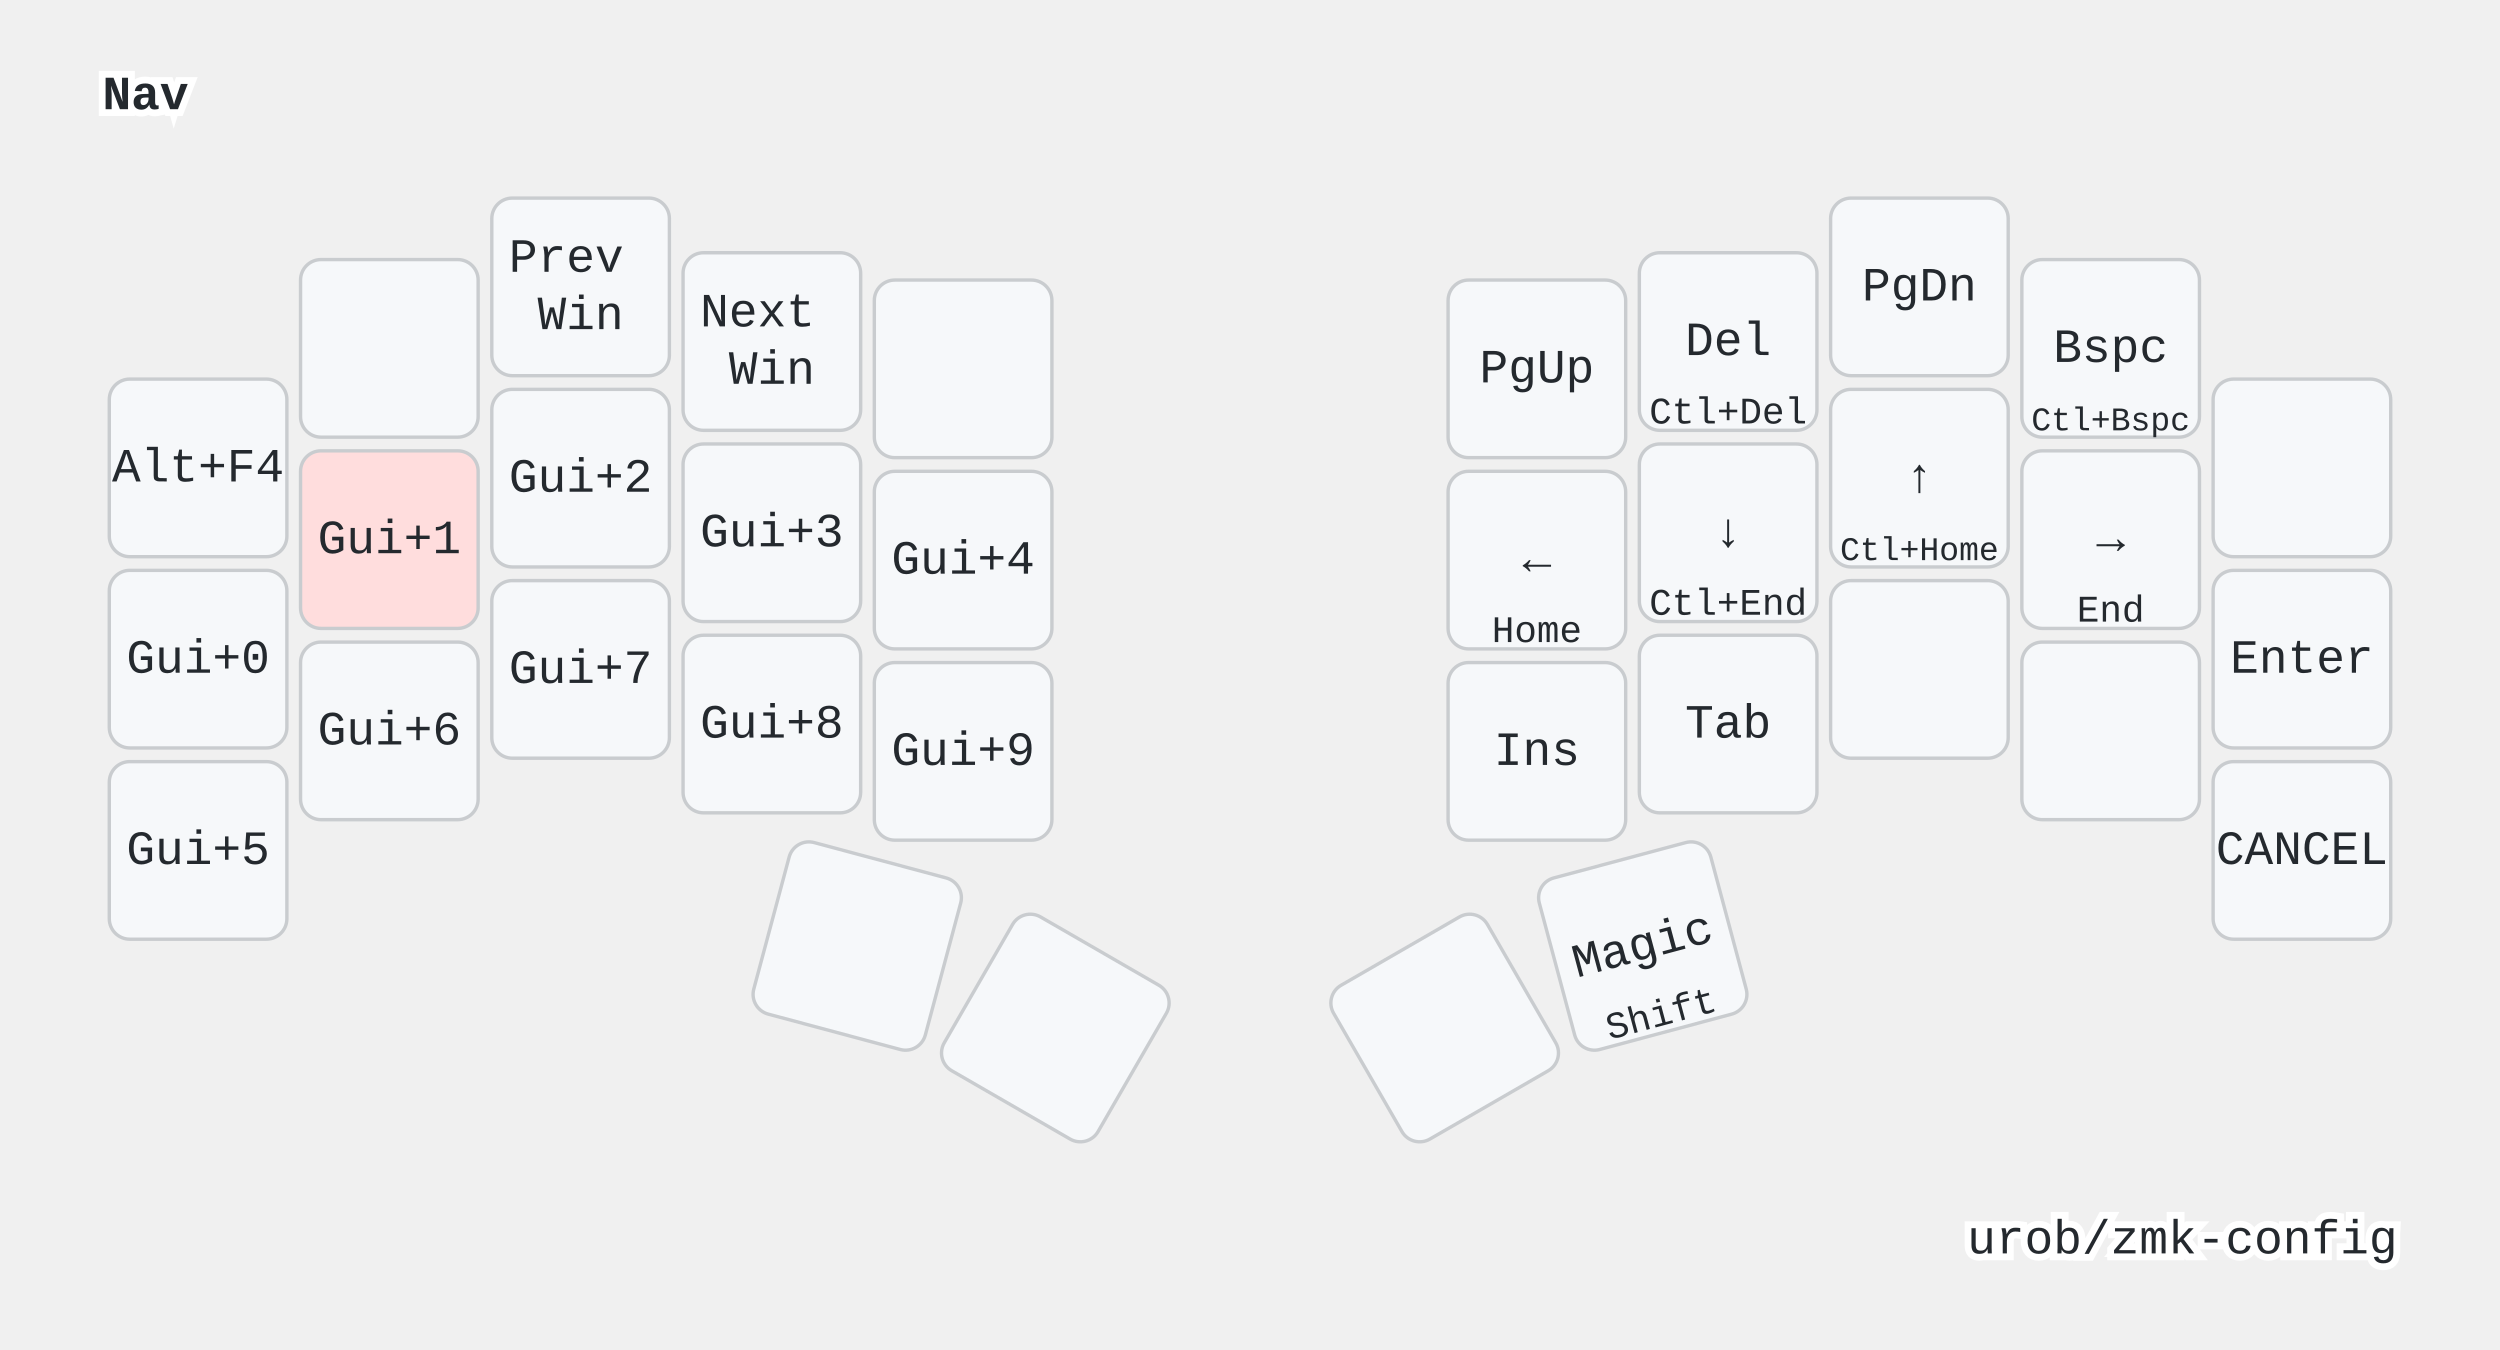
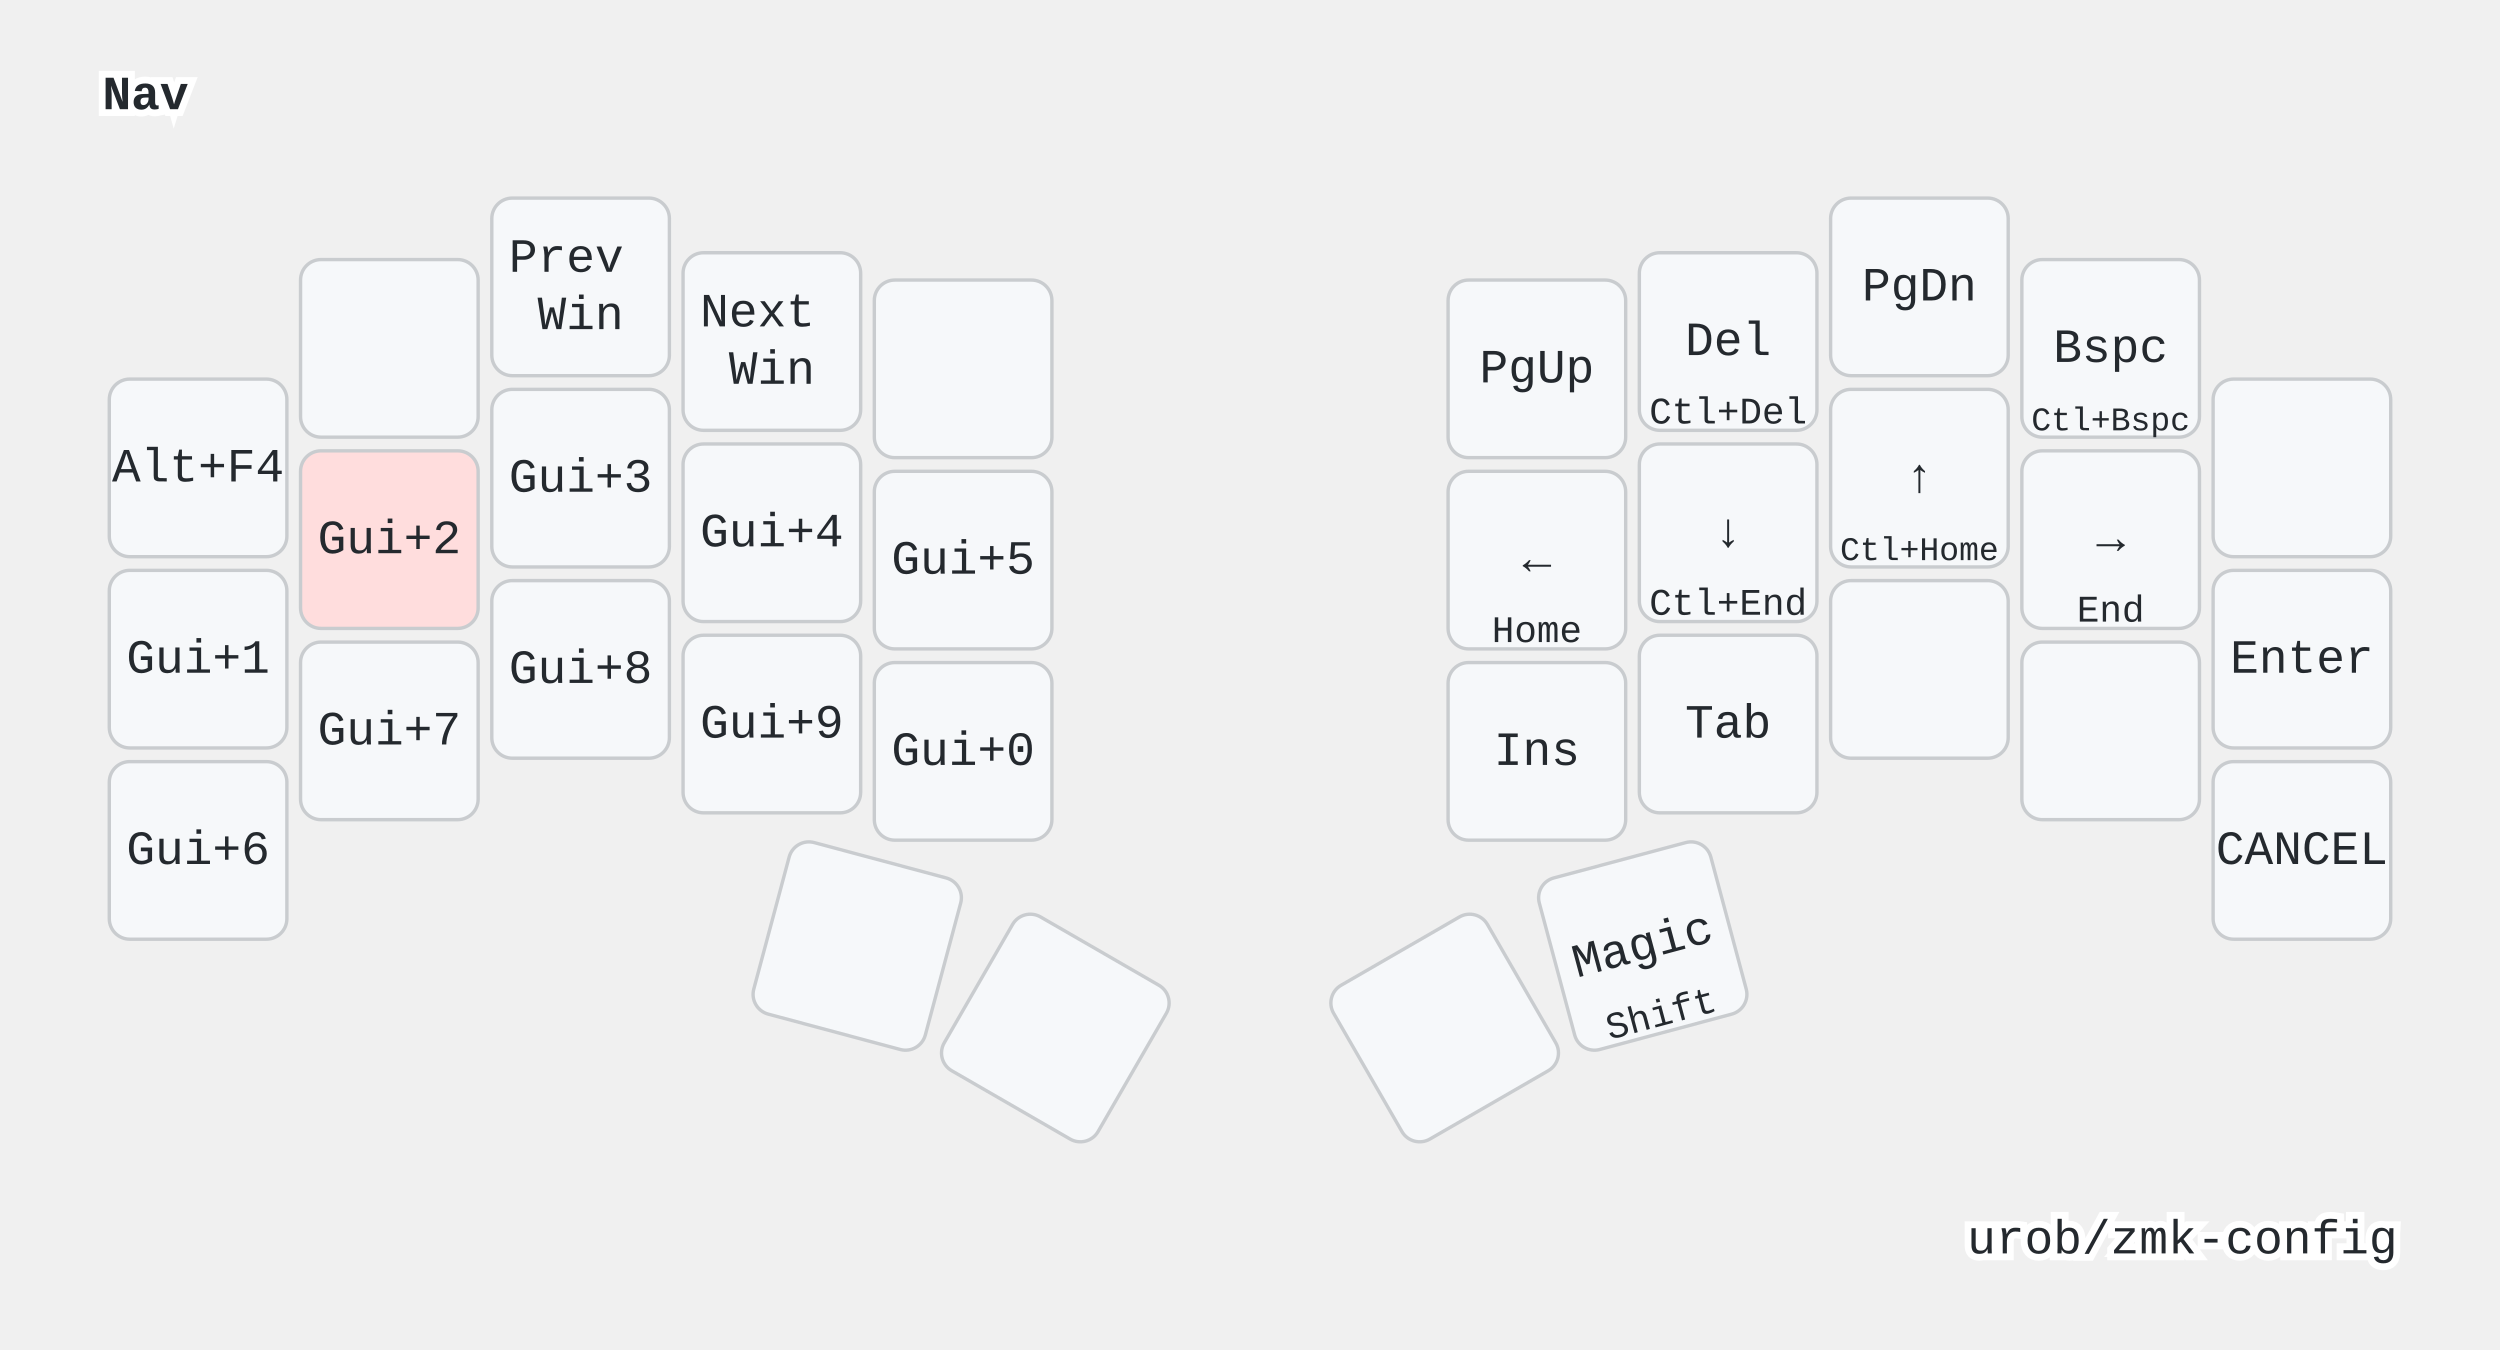
<svg xmlns="http://www.w3.org/2000/svg" width="732" height="395" viewBox="0 0 732 395" class="keymap">
  <defs>/* start glyphs */
<svg id="mdi:play-pause">
      <svg id="mdi-play-pause" viewBox="0 0 24 24">
        <path d="M3,5V19L11,12M13,19H16V5H13M18,5V19H21V5" />
      </svg>
    </svg>
    <svg id="mdi:skip-backward">
      <svg id="mdi-skip-backward" viewBox="0 0 24 24">
        <path d="M20,5V19L13,12M6,5V19H4V5M13,5V19L6,12" />
      </svg>
    </svg>
    <svg id="mdi:skip-forward">
      <svg id="mdi-skip-forward" viewBox="0 0 24 24">
        <path d="M4,5V19L11,12M18,5V19H20V5M11,5V19L18,12" />
      </svg>
    </svg>
    <svg id="mdi:volume-high">
      <svg id="mdi-volume-high" viewBox="0 0 24 24">
        <path d="M14,3.23V5.29C16.89,6.15 19,8.83 19,12C19,15.17 16.89,17.84 14,18.7V20.77C18,19.86 21,16.28 21,12C21,7.72 18,4.14 14,3.23M16.5,12C16.5,10.23 15.5,8.71 14,7.97V16C15.5,15.29 16.5,13.76 16.5,12M3,9V15H7L12,20V4L7,9H3Z" />
      </svg>
    </svg>
    <svg id="mdi:volume-medium">
      <svg id="mdi-volume-medium" viewBox="0 0 24 24">
        <path d="M5,9V15H9L14,20V4L9,9M18.5,12C18.5,10.23 17.5,8.71 16,7.97V16C17.5,15.29 18.5,13.76 18.5,12Z" />
      </svg>
    </svg>
    <svg id="mdi:volume-off">
      <svg id="mdi-volume-off" viewBox="0 0 24 24">
        <path d="M12,4L9.91,6.09L12,8.18M4.27,3L3,4.27L7.73,9H3V15H7L12,20V13.27L16.25,17.53C15.58,18.04 14.83,18.46 14,18.7V20.77C15.38,20.45 16.63,19.82 17.68,18.96L19.73,21L21,19.73L12,10.73M19,12C19,12.94 18.8,13.82 18.46,14.64L19.97,16.15C20.62,14.91 21,13.5 21,12C21,7.72 18,4.14 14,3.23V5.29C16.89,6.15 19,8.83 19,12M16.5,12C16.5,10.23 15.5,8.71 14,7.97V10.18L16.45,12.63C16.5,12.43 16.5,12.21 16.5,12Z" />
      </svg>
    </svg>
  </defs>/* end glyphs */
<style>/* inherit to force styles through use tags */
svg path {
    fill: inherit;
}

/* font and background color specifications */
svg.keymap {
    font-family: SFMono-Regular,Consolas,Liberation Mono,Menlo,monospace;
    font-size: 14px;
    font-kerning: normal;
    text-rendering: optimizeLegibility;
    fill: #24292e;
}

/* default key styling */
rect.key {
    fill: #f6f8fa;
}

rect.key, rect.combo {
    stroke: #c9cccf;
    stroke-width: 1;
}

/* default key side styling, only used is draw_key_sides is set */
rect.side {
    filter: brightness(90%);
}

/* color accent for combo boxes */
rect.combo, rect.combo-separate {
    fill: #cdf;
}

/* color accent for held keys */
rect.held, rect.combo.held {
    fill: #fdd;
}

/* color accent for ghost (optional) keys */
rect.ghost, rect.combo.ghost {
    stroke-dasharray: 4, 4;
    stroke-width: 2;
}

text {
    text-anchor: middle;
    dominant-baseline: middle;
}

/* styling for layer labels */
text.label {
    font-weight: bold;
    text-anchor: start;
    stroke: white;
    stroke-width: 4;
    paint-order: stroke;
}

/* styling for optional footer */
text.footer {
    text-anchor: end;
    dominant-baseline: auto;
    stroke: white;
    stroke-width: 4;
    paint-order: stroke;
}

/* styling for combo tap, and key non-tap label text */
text.combo, text.hold, text.shifted, text.left, text.right {
    font-size: 11px;
}

text.hold {
    text-anchor: middle;
    dominant-baseline: auto;
}

text.shifted {
    text-anchor: middle;
    dominant-baseline: hanging;
}

text.left {
    text-anchor: start;
}

text.right {
    text-anchor: end;
}

text.layer-activator {
    text-decoration: underline;
}

/* styling for hold/shifted label text in combo box */
text.combo.hold, text.combo.shifted, text.combo.left, text.combo.right {
    font-size: 8px;
}

/* lighter symbol for transparent keys */
text.trans {
    fill: #7b7e81;
}

/* styling for combo dendrons */
path.combo {
    stroke-width: 1;
    stroke: gray;
    fill: none;
}

/* Start Tabler Icons Cleanup */
/* cannot use height/width with glyphs */
.icon-tabler &gt; path {
    fill: inherit;
    stroke: inherit;
    stroke-width: 2;
}
/* hide tabler's default box */
.icon-tabler &gt; path[stroke="none"][fill="none"] {
    visibility: hidden;
}
/* End Tabler Icons Cleanup */

@media (prefers-color-scheme: dark) {
svg.keymap { fill: #d1d6db; }
rect.key { fill: #3f4750; }
rect.key, rect.combo { stroke: #60666c; }
rect.combo, rect.combo-separate { fill: #1f3d7a; }
rect.held, rect.combo.held { fill: #854747; }
text.label, text.footer { stroke: black; }
text.trans { fill: #7e8184; }
path.combo { stroke: #7f7f7f; }

}</style>
  <g transform="translate(30, 0)" class="layer-Nav">
    <text x="0" y="28" class="label" id="Nav">Nav</text>
    <g transform="translate(0, 56)">
      <g transform="translate(28, 81)" class="key keypos-0">
        <rect rx="6" ry="6" x="-26" y="-26" width="52" height="52" class="key" />
        <text x="0" y="0" class="key tap">Alt+F4</text>
      </g>
      <g transform="translate(84, 46)" class="key trans keypos-1">
        <rect rx="6" ry="6" x="-26" y="-26" width="52" height="52" class="key trans" />
      </g>
      <g transform="translate(140, 28)" class="key keypos-2">
        <rect rx="6" ry="6" x="-26" y="-26" width="52" height="52" class="key" />
        <text x="0" y="0" class="key tap">
          <tspan x="0" dy="-0.6em">Prev</tspan>
          <tspan x="0" dy="1.2em">Win</tspan>
        </text>
      </g>
      <g transform="translate(196, 44)" class="key keypos-3">
        <rect rx="6" ry="6" x="-26" y="-26" width="52" height="52" class="key" />
        <text x="0" y="0" class="key tap">
          <tspan x="0" dy="-0.6em">Next</tspan>
          <tspan x="0" dy="1.2em">Win</tspan>
        </text>
      </g>
      <g transform="translate(252, 52)" class="key trans keypos-4">
        <rect rx="6" ry="6" x="-26" y="-26" width="52" height="52" class="key trans" />
      </g>
      <g transform="translate(420, 52)" class="key keypos-5">
        <rect rx="6" ry="6" x="-26" y="-26" width="52" height="52" class="key" />
        <text x="0" y="0" class="key tap">PgUp</text>
      </g>
      <g transform="translate(476, 44)" class="key keypos-6">
        <rect rx="6" ry="6" x="-26" y="-26" width="52" height="52" class="key" />
        <text x="0" y="0" class="key tap">Del</text>
        <text x="0" y="24" class="key hold">Ctl+Del</text>
      </g>
      <g transform="translate(532, 28)" class="key keypos-7">
        <rect rx="6" ry="6" x="-26" y="-26" width="52" height="52" class="key" />
        <text x="0" y="0" class="key tap">PgDn</text>
      </g>
      <g transform="translate(588, 46)" class="key keypos-8">
        <rect rx="6" ry="6" x="-26" y="-26" width="52" height="52" class="key" />
        <text x="0" y="0" class="key tap">Bspc</text>
        <text x="0" y="24" class="key hold">
          <tspan style="font-size: 88%">Ctl+Bspc</tspan>
        </text>
      </g>
      <g transform="translate(644, 81)" class="key trans keypos-9">
        <rect rx="6" ry="6" x="-26" y="-26" width="52" height="52" class="key trans" />
      </g>
      <g transform="translate(28, 137)" class="key keypos-10">
        <rect rx="6" ry="6" x="-26" y="-26" width="52" height="52" class="key" />
-         <text x="0" y="0" class="key tap">Gui+0</text>
+         <text x="0" y="0" class="key tap">Gui+1</text>
      </g>
      <g transform="translate(84, 102)" class="key held keypos-11">
        <rect rx="6" ry="6" x="-26" y="-26" width="52" height="52" class="key held" />
-         <text x="0" y="0" class="key held tap">Gui+1</text>
+         <text x="0" y="0" class="key held tap">Gui+2</text>
      </g>
      <g transform="translate(140, 84)" class="key keypos-12">
        <rect rx="6" ry="6" x="-26" y="-26" width="52" height="52" class="key" />
-         <text x="0" y="0" class="key tap">Gui+2</text>
+         <text x="0" y="0" class="key tap">Gui+3</text>
      </g>
      <g transform="translate(196, 100)" class="key keypos-13">
        <rect rx="6" ry="6" x="-26" y="-26" width="52" height="52" class="key" />
-         <text x="0" y="0" class="key tap">Gui+3</text>
+         <text x="0" y="0" class="key tap">Gui+4</text>
      </g>
      <g transform="translate(252, 108)" class="key keypos-14">
        <rect rx="6" ry="6" x="-26" y="-26" width="52" height="52" class="key" />
-         <text x="0" y="0" class="key tap">Gui+4</text>
+         <text x="0" y="0" class="key tap">Gui+5</text>
      </g>
      <g transform="translate(420, 108)" class="key keypos-15">
        <rect rx="6" ry="6" x="-26" y="-26" width="52" height="52" class="key" />
        <text x="0" y="0" class="key tap">←</text>
        <text x="0" y="24" class="key hold">Home</text>
      </g>
      <g transform="translate(476, 100)" class="key keypos-16">
        <rect rx="6" ry="6" x="-26" y="-26" width="52" height="52" class="key" />
        <text x="0" y="0" class="key tap">↓</text>
        <text x="0" y="24" class="key hold">Ctl+End</text>
      </g>
      <g transform="translate(532, 84)" class="key keypos-17">
        <rect rx="6" ry="6" x="-26" y="-26" width="52" height="52" class="key" />
        <text x="0" y="0" class="key tap">↑</text>
        <text x="0" y="24" class="key hold">
          <tspan style="font-size: 88%">Ctl+Home</tspan>
        </text>
      </g>
      <g transform="translate(588, 102)" class="key keypos-18">
        <rect rx="6" ry="6" x="-26" y="-26" width="52" height="52" class="key" />
        <text x="0" y="0" class="key tap">→</text>
        <text x="0" y="24" class="key hold">End</text>
      </g>
      <g transform="translate(644, 137)" class="key keypos-19">
        <rect rx="6" ry="6" x="-26" y="-26" width="52" height="52" class="key" />
        <text x="0" y="0" class="key tap">Enter</text>
      </g>
      <g transform="translate(28, 193)" class="key keypos-20">
        <rect rx="6" ry="6" x="-26" y="-26" width="52" height="52" class="key" />
-         <text x="0" y="0" class="key tap">Gui+5</text>
+         <text x="0" y="0" class="key tap">Gui+6</text>
      </g>
      <g transform="translate(84, 158)" class="key keypos-21">
        <rect rx="6" ry="6" x="-26" y="-26" width="52" height="52" class="key" />
-         <text x="0" y="0" class="key tap">Gui+6</text>
+         <text x="0" y="0" class="key tap">Gui+7</text>
      </g>
      <g transform="translate(140, 140)" class="key keypos-22">
        <rect rx="6" ry="6" x="-26" y="-26" width="52" height="52" class="key" />
-         <text x="0" y="0" class="key tap">Gui+7</text>
+         <text x="0" y="0" class="key tap">Gui+8</text>
      </g>
      <g transform="translate(196, 156)" class="key keypos-23">
        <rect rx="6" ry="6" x="-26" y="-26" width="52" height="52" class="key" />
-         <text x="0" y="0" class="key tap">Gui+8</text>
+         <text x="0" y="0" class="key tap">Gui+9</text>
      </g>
      <g transform="translate(252, 164)" class="key keypos-24">
        <rect rx="6" ry="6" x="-26" y="-26" width="52" height="52" class="key" />
-         <text x="0" y="0" class="key tap">Gui+9</text>
+         <text x="0" y="0" class="key tap">Gui+0</text>
      </g>
      <g transform="translate(420, 164)" class="key keypos-25">
        <rect rx="6" ry="6" x="-26" y="-26" width="52" height="52" class="key" />
        <text x="0" y="0" class="key tap">Ins</text>
      </g>
      <g transform="translate(476, 156)" class="key keypos-26">
        <rect rx="6" ry="6" x="-26" y="-26" width="52" height="52" class="key" />
        <text x="0" y="0" class="key tap">Tab</text>
      </g>
      <g transform="translate(532, 140)" class="key trans keypos-27">
        <rect rx="6" ry="6" x="-26" y="-26" width="52" height="52" class="key trans" />
      </g>
      <g transform="translate(588, 158)" class="key trans keypos-28">
        <rect rx="6" ry="6" x="-26" y="-26" width="52" height="52" class="key trans" />
      </g>
      <g transform="translate(644, 193)" class="key keypos-29">
        <rect rx="6" ry="6" x="-26" y="-26" width="52" height="52" class="key" />
        <text x="0" y="0" class="key tap">CANCEL</text>
      </g>
      <g transform="translate(221, 221) rotate(15.0)" class="key trans keypos-30">
        <rect rx="6" ry="6" x="-26" y="-26" width="52" height="52" class="key trans" />
      </g>
      <g transform="translate(279, 245) rotate(30.0)" class="key trans keypos-31">
        <rect rx="6" ry="6" x="-26" y="-26" width="52" height="52" class="key trans" />
      </g>
      <g transform="translate(393, 245) rotate(-30.0)" class="key trans keypos-32">
        <rect rx="6" ry="6" x="-26" y="-26" width="52" height="52" class="key trans" />
      </g>
      <g transform="translate(451, 221) rotate(-15.0)" class="key keypos-33">
        <rect rx="6" ry="6" x="-26" y="-26" width="52" height="52" class="key" />
        <text x="0" y="0" class="key tap">Magic</text>
        <text x="0" y="24" class="key hold">Shift</text>
      </g>
    </g>
  </g>
  <text x="702.0" y="367.0" class="footer">urob/zmk-config</text>
</svg>
